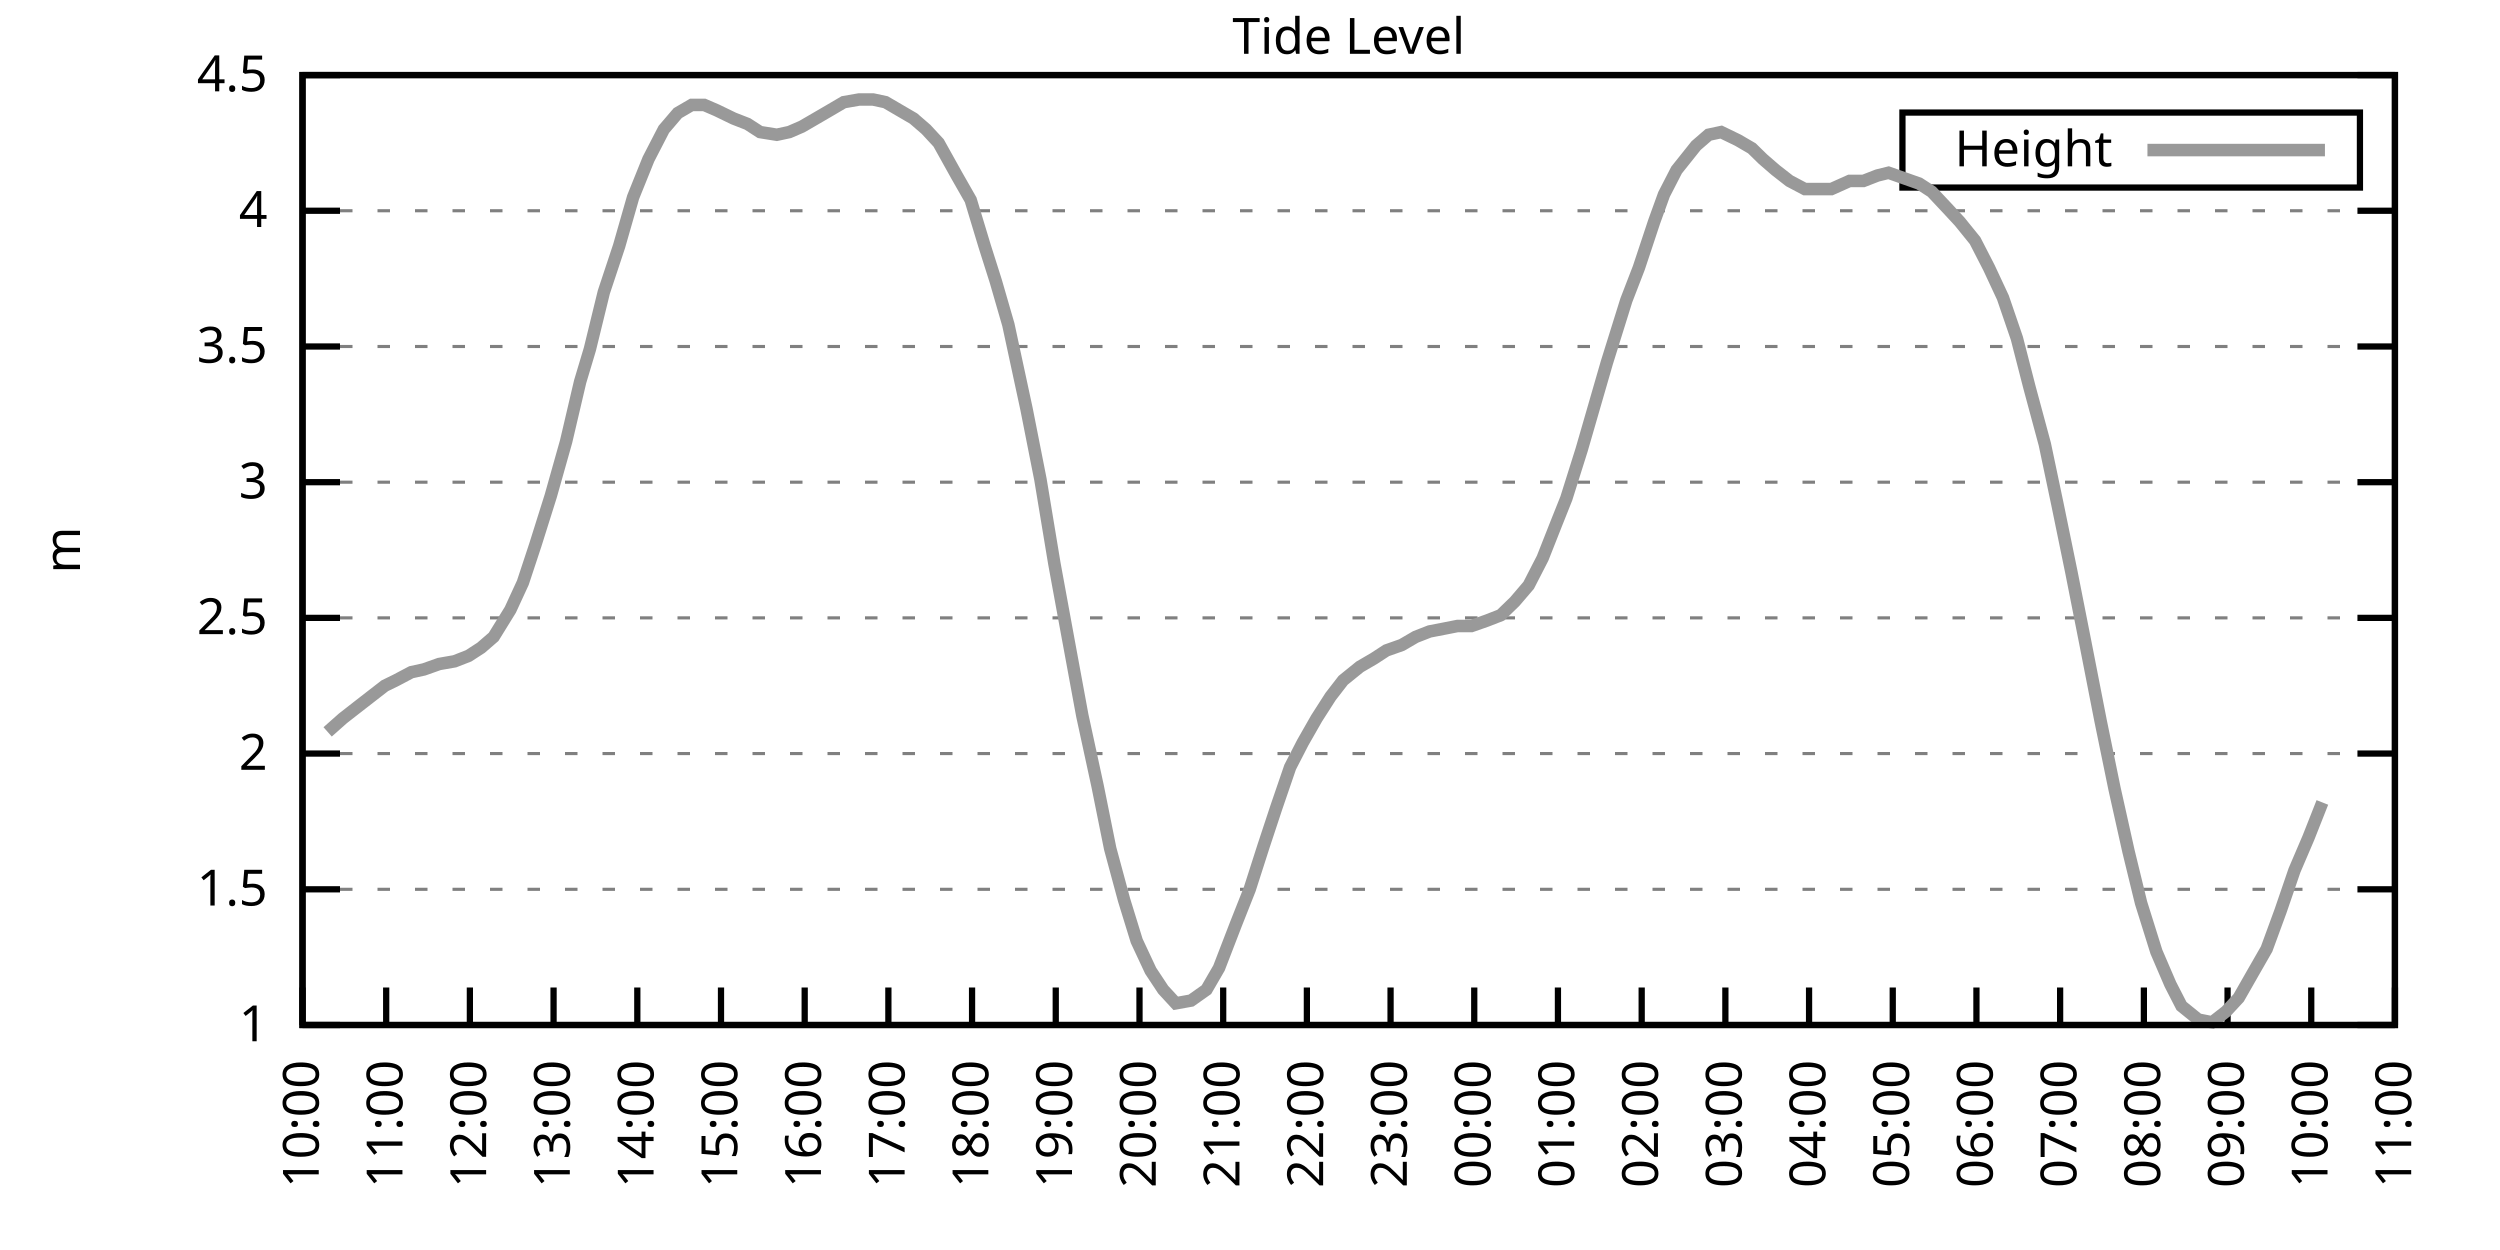
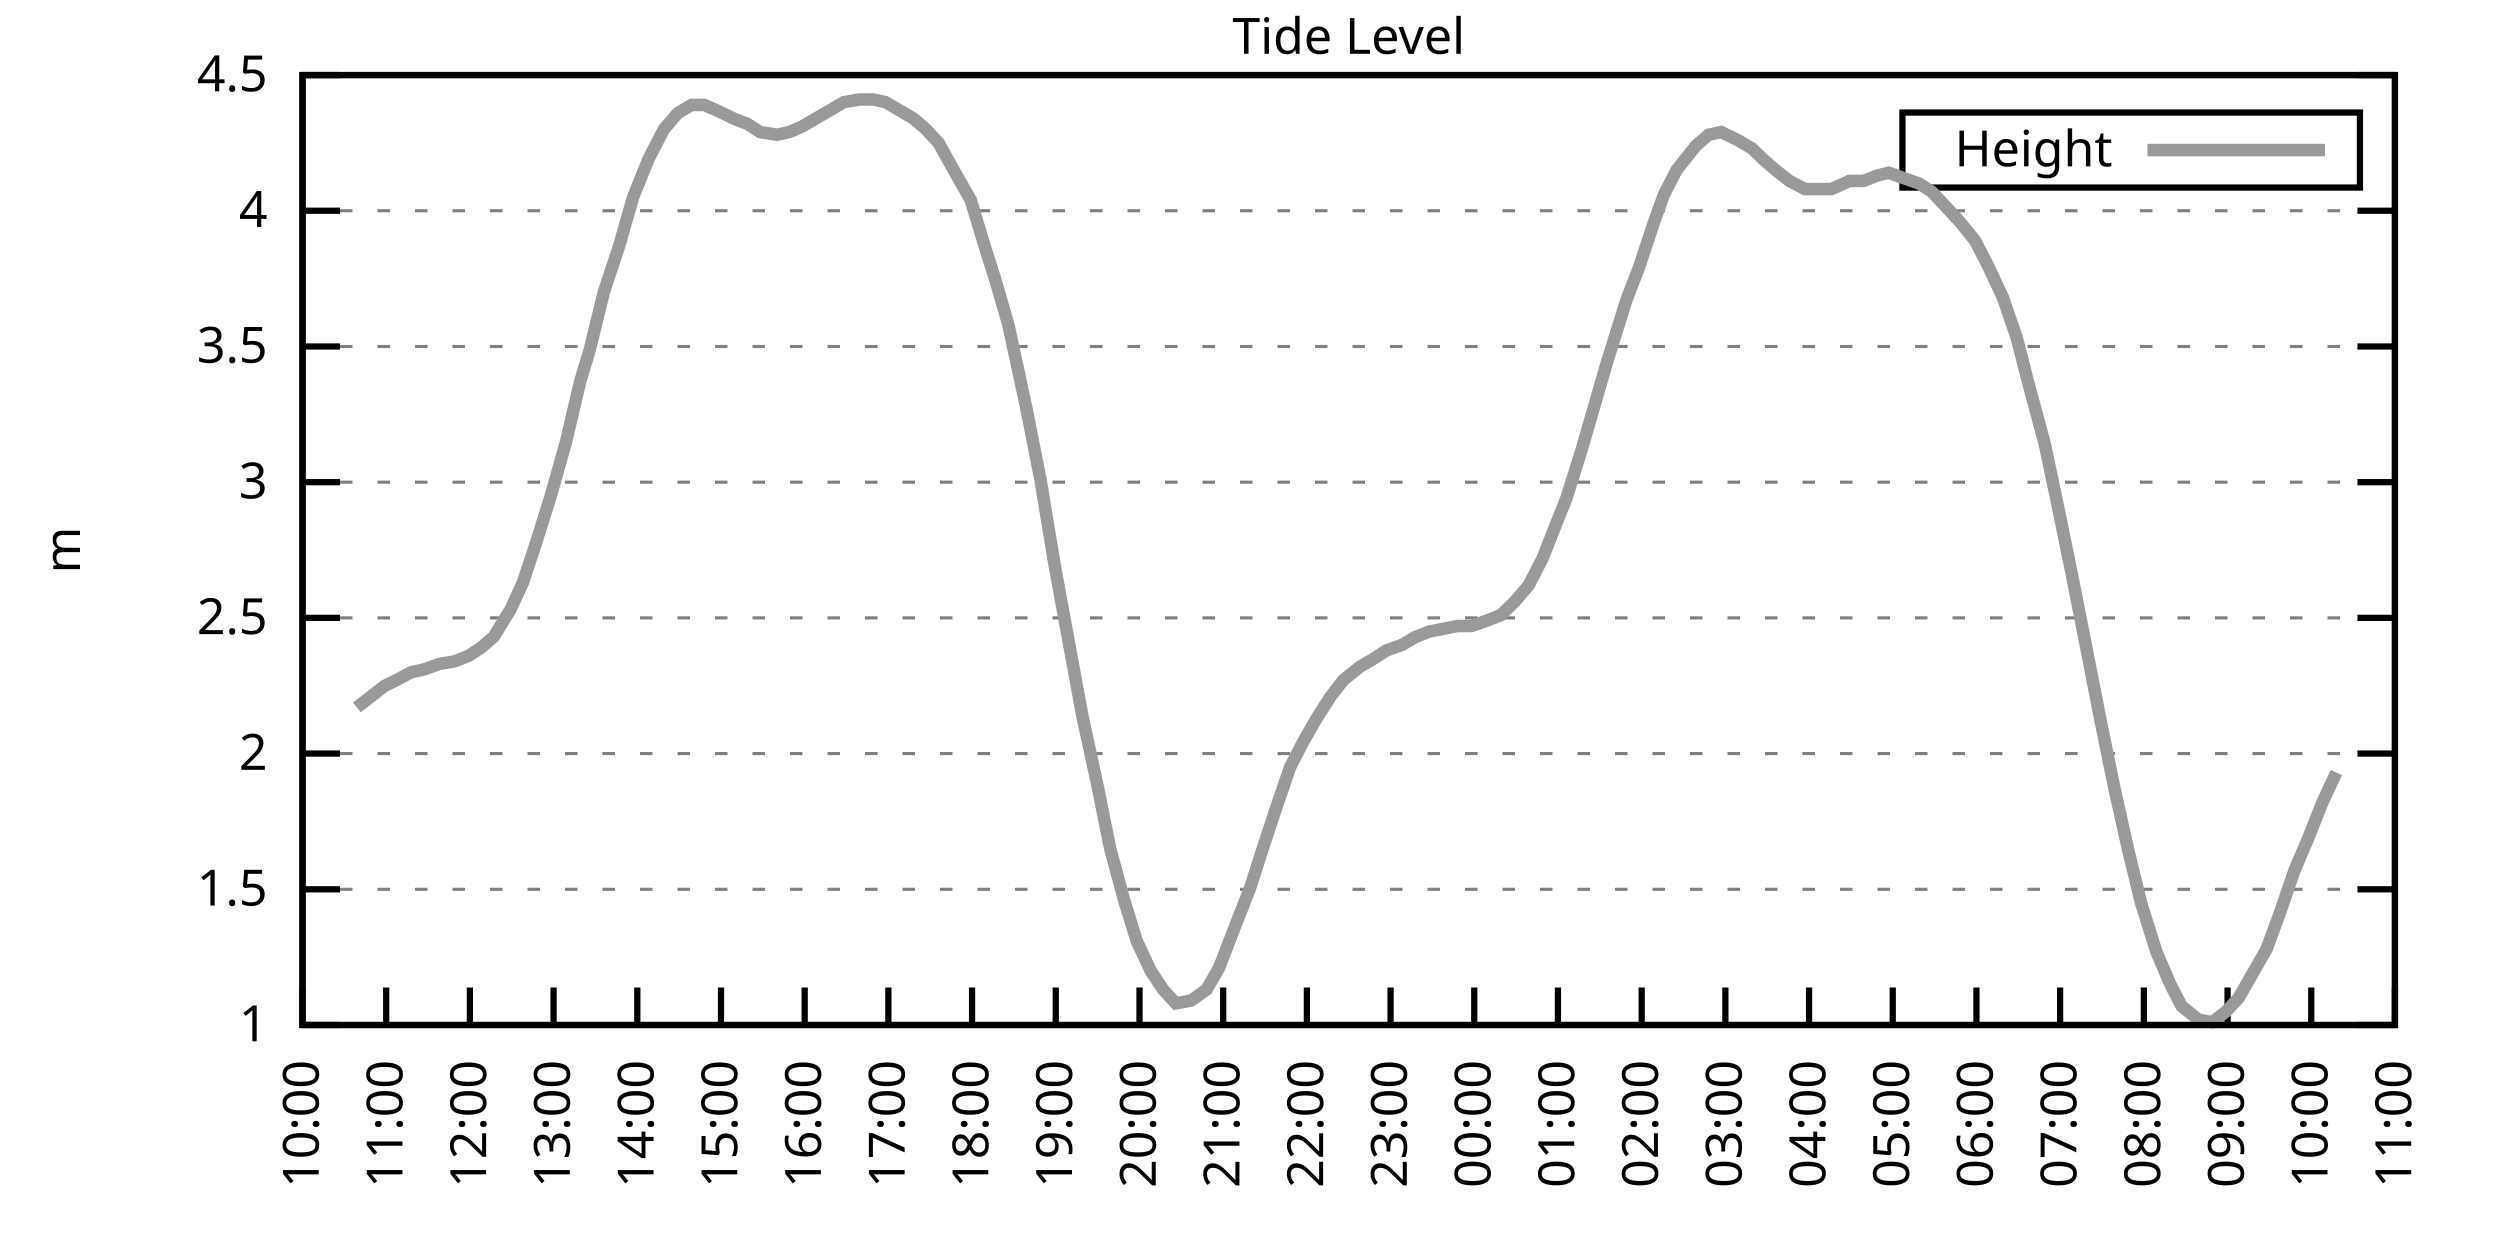
<svg xmlns="http://www.w3.org/2000/svg" xmlns:xlink="http://www.w3.org/1999/xlink" width="400" height="200" viewBox="0 0 400 200">
  <g id="gnuplot_canvas">
    <rect x="0" y="0" width="400" height="200" fill="none" />
    <defs>
      <circle id="gpDot" r="0.5" stroke-width="0.5" stroke="currentColor" />
      <path id="gpPt0" stroke-width="0.333" stroke="currentColor" d="M-1,0 h2 M0,-1 v2" />
      <path id="gpPt1" stroke-width="0.333" stroke="currentColor" d="M-1,-1 L1,1 M1,-1 L-1,1" />
      <path id="gpPt2" stroke-width="0.333" stroke="currentColor" d="M-1,0 L1,0 M0,-1 L0,1 M-1,-1 L1,1 M-1,1 L1,-1" />
      <rect id="gpPt3" stroke-width="0.333" stroke="currentColor" x="-1" y="-1" width="2" height="2" />
      <rect id="gpPt4" stroke-width="0.333" stroke="currentColor" fill="currentColor" x="-1" y="-1" width="2" height="2" />
      <circle id="gpPt5" stroke-width="0.333" stroke="currentColor" cx="0" cy="0" r="1" />
      <use xlink:href="#gpPt5" id="gpPt6" fill="currentColor" stroke="none" />
      <path id="gpPt7" stroke-width="0.333" stroke="currentColor" d="M0,-1.33 L-1.33,0.67 L1.33,0.67 z" />
      <use xlink:href="#gpPt7" id="gpPt8" fill="currentColor" stroke="none" />
      <use xlink:href="#gpPt7" id="gpPt9" stroke="currentColor" transform="rotate(180)" />
      <use xlink:href="#gpPt9" id="gpPt10" fill="currentColor" stroke="none" />
      <use xlink:href="#gpPt3" id="gpPt11" stroke="currentColor" transform="rotate(45)" />
      <use xlink:href="#gpPt11" id="gpPt12" fill="currentColor" stroke="none" />
      <path id="gpPt13" stroke-width="0.333" stroke="currentColor" d="M0,1.330 L1.265,0.411 L0.782,-1.067 L-0.782,-1.076 L-1.265,0.411 z" />
      <use xlink:href="#gpPt13" id="gpPt14" fill="currentColor" stroke="none" />
      <filter id="textbox" filterUnits="objectBoundingBox" x="0" y="0" height="1" width="1">
        <feFlood flood-color="white" flood-opacity="1" result="bgnd" />
        <feComposite in="SourceGraphic" in2="bgnd" operator="atop" />
      </filter>
      <filter id="greybox" filterUnits="objectBoundingBox" x="0" y="0" height="1" width="1">
        <feFlood flood-color="lightgrey" flood-opacity="1" result="grey" />
        <feComposite in="SourceGraphic" in2="grey" operator="atop" />
      </filter>
    </defs>
    <g fill="none" color="white" stroke="currentColor" stroke-width="1.00" stroke-linecap="butt" stroke-linejoin="miter">
</g>
    <g fill="none" color="black" stroke="currentColor" stroke-width="1.00" stroke-linecap="butt" stroke-linejoin="miter">
      <g stroke="none" shape-rendering="crispEdges">
        <polygon fill="rgb(255, 255, 255)" points="48.40,164.00 383.18,164.00 383.18,12.02 48.40,12.02 " />
      </g>
    </g>
    <g fill="none" color="black" stroke="currentColor" stroke-width="1.00" stroke-linecap="butt" stroke-linejoin="miter">
</g>
    <g fill="none" color="black" stroke="black" stroke-width="0.50" stroke-linecap="butt" stroke-linejoin="miter">
</g>
    <g fill="none" color="gray" stroke="currentColor" stroke-width="0.50" stroke-linecap="butt" stroke-linejoin="miter">
      <path stroke="gray" stroke-dasharray="2,4" class="gridline" d="M48.40,164.00 L383.19,164.00  " />
    </g>
    <g fill="none" color="gray" stroke="gray" stroke-width="1.00" stroke-linecap="butt" stroke-linejoin="miter">
</g>
    <g fill="none" color="black" stroke="currentColor" stroke-width="1.00" stroke-linecap="butt" stroke-linejoin="miter">
      <path stroke="black" d="M48.40,164.00 L54.40,164.00 M383.19,164.00 L377.19,164.00  " />
      <g transform="translate(42.80,166.60)" stroke="none" fill="black" font-family="Sans" font-size="8.00" text-anchor="end">
        <text>
          <tspan font-family="Sans"> 1</tspan>
        </text>
      </g>
    </g>
    <g fill="none" color="black" stroke="currentColor" stroke-width="1.00" stroke-linecap="butt" stroke-linejoin="miter">
</g>
    <g fill="none" color="black" stroke="black" stroke-width="0.50" stroke-linecap="butt" stroke-linejoin="miter">
</g>
    <g fill="none" color="gray" stroke="currentColor" stroke-width="0.50" stroke-linecap="butt" stroke-linejoin="miter">
      <path stroke="gray" stroke-dasharray="2,4" class="gridline" d="M48.40,142.29 L383.19,142.29  " />
    </g>
    <g fill="none" color="gray" stroke="gray" stroke-width="1.00" stroke-linecap="butt" stroke-linejoin="miter">
</g>
    <g fill="none" color="black" stroke="currentColor" stroke-width="1.00" stroke-linecap="butt" stroke-linejoin="miter">
      <path stroke="black" d="M48.40,142.29 L54.40,142.29 M383.19,142.29 L377.19,142.29  " />
      <g transform="translate(42.80,144.89)" stroke="none" fill="black" font-family="Sans" font-size="8.00" text-anchor="end">
        <text>
          <tspan font-family="Sans"> 1.5</tspan>
        </text>
      </g>
    </g>
    <g fill="none" color="black" stroke="currentColor" stroke-width="1.00" stroke-linecap="butt" stroke-linejoin="miter">
</g>
    <g fill="none" color="black" stroke="black" stroke-width="0.50" stroke-linecap="butt" stroke-linejoin="miter">
</g>
    <g fill="none" color="gray" stroke="currentColor" stroke-width="0.50" stroke-linecap="butt" stroke-linejoin="miter">
      <path stroke="gray" stroke-dasharray="2,4" class="gridline" d="M48.40,120.57 L383.19,120.57  " />
    </g>
    <g fill="none" color="gray" stroke="gray" stroke-width="1.00" stroke-linecap="butt" stroke-linejoin="miter">
</g>
    <g fill="none" color="black" stroke="currentColor" stroke-width="1.00" stroke-linecap="butt" stroke-linejoin="miter">
      <path stroke="black" d="M48.40,120.57 L54.40,120.57 M383.19,120.57 L377.19,120.57  " />
      <g transform="translate(42.80,123.17)" stroke="none" fill="black" font-family="Sans" font-size="8.00" text-anchor="end">
        <text>
          <tspan font-family="Sans"> 2</tspan>
        </text>
      </g>
    </g>
    <g fill="none" color="black" stroke="currentColor" stroke-width="1.00" stroke-linecap="butt" stroke-linejoin="miter">
</g>
    <g fill="none" color="black" stroke="black" stroke-width="0.50" stroke-linecap="butt" stroke-linejoin="miter">
</g>
    <g fill="none" color="gray" stroke="currentColor" stroke-width="0.50" stroke-linecap="butt" stroke-linejoin="miter">
      <path stroke="gray" stroke-dasharray="2,4" class="gridline" d="M48.40,98.86 L383.19,98.86  " />
    </g>
    <g fill="none" color="gray" stroke="gray" stroke-width="1.00" stroke-linecap="butt" stroke-linejoin="miter">
</g>
    <g fill="none" color="black" stroke="currentColor" stroke-width="1.00" stroke-linecap="butt" stroke-linejoin="miter">
      <path stroke="black" d="M48.40,98.86 L54.40,98.86 M383.19,98.86 L377.19,98.86  " />
      <g transform="translate(42.80,101.46)" stroke="none" fill="black" font-family="Sans" font-size="8.00" text-anchor="end">
        <text>
          <tspan font-family="Sans"> 2.5</tspan>
        </text>
      </g>
    </g>
    <g fill="none" color="black" stroke="currentColor" stroke-width="1.00" stroke-linecap="butt" stroke-linejoin="miter">
</g>
    <g fill="none" color="black" stroke="black" stroke-width="0.50" stroke-linecap="butt" stroke-linejoin="miter">
</g>
    <g fill="none" color="gray" stroke="currentColor" stroke-width="0.50" stroke-linecap="butt" stroke-linejoin="miter">
      <path stroke="gray" stroke-dasharray="2,4" class="gridline" d="M48.40,77.15 L383.19,77.15  " />
    </g>
    <g fill="none" color="gray" stroke="gray" stroke-width="1.00" stroke-linecap="butt" stroke-linejoin="miter">
</g>
    <g fill="none" color="black" stroke="currentColor" stroke-width="1.00" stroke-linecap="butt" stroke-linejoin="miter">
      <path stroke="black" d="M48.40,77.15 L54.40,77.15 M383.19,77.15 L377.19,77.15  " />
      <g transform="translate(42.80,79.75)" stroke="none" fill="black" font-family="Sans" font-size="8.00" text-anchor="end">
        <text>
          <tspan font-family="Sans"> 3</tspan>
        </text>
      </g>
    </g>
    <g fill="none" color="black" stroke="currentColor" stroke-width="1.00" stroke-linecap="butt" stroke-linejoin="miter">
</g>
    <g fill="none" color="black" stroke="black" stroke-width="0.50" stroke-linecap="butt" stroke-linejoin="miter">
</g>
    <g fill="none" color="gray" stroke="currentColor" stroke-width="0.50" stroke-linecap="butt" stroke-linejoin="miter">
      <path stroke="gray" stroke-dasharray="2,4" class="gridline" d="M48.40,55.44 L383.19,55.44  " />
    </g>
    <g fill="none" color="gray" stroke="gray" stroke-width="1.00" stroke-linecap="butt" stroke-linejoin="miter">
</g>
    <g fill="none" color="black" stroke="currentColor" stroke-width="1.00" stroke-linecap="butt" stroke-linejoin="miter">
      <path stroke="black" d="M48.40,55.44 L54.40,55.44 M383.19,55.44 L377.19,55.44  " />
      <g transform="translate(42.80,58.04)" stroke="none" fill="black" font-family="Sans" font-size="8.00" text-anchor="end">
        <text>
          <tspan font-family="Sans"> 3.5</tspan>
        </text>
      </g>
    </g>
    <g fill="none" color="black" stroke="currentColor" stroke-width="1.00" stroke-linecap="butt" stroke-linejoin="miter">
</g>
    <g fill="none" color="black" stroke="black" stroke-width="0.50" stroke-linecap="butt" stroke-linejoin="miter">
</g>
    <g fill="none" color="gray" stroke="currentColor" stroke-width="0.50" stroke-linecap="butt" stroke-linejoin="miter">
      <path stroke="gray" stroke-dasharray="2,4" class="gridline" d="M48.40,33.72 L383.19,33.72  " />
    </g>
    <g fill="none" color="gray" stroke="gray" stroke-width="1.00" stroke-linecap="butt" stroke-linejoin="miter">
</g>
    <g fill="none" color="black" stroke="currentColor" stroke-width="1.00" stroke-linecap="butt" stroke-linejoin="miter">
      <path stroke="black" d="M48.40,33.72 L54.40,33.72 M383.19,33.72 L377.19,33.72  " />
      <g transform="translate(42.80,36.32)" stroke="none" fill="black" font-family="Sans" font-size="8.00" text-anchor="end">
        <text>
          <tspan font-family="Sans"> 4</tspan>
        </text>
      </g>
    </g>
    <g fill="none" color="black" stroke="currentColor" stroke-width="1.00" stroke-linecap="butt" stroke-linejoin="miter">
</g>
    <g fill="none" color="black" stroke="black" stroke-width="0.50" stroke-linecap="butt" stroke-linejoin="miter">
</g>
    <g fill="none" color="gray" stroke="currentColor" stroke-width="0.50" stroke-linecap="butt" stroke-linejoin="miter">
      <path stroke="gray" stroke-dasharray="2,4" class="gridline" d="M48.40,12.01 L383.19,12.01  " />
    </g>
    <g fill="none" color="gray" stroke="gray" stroke-width="1.00" stroke-linecap="butt" stroke-linejoin="miter">
</g>
    <g fill="none" color="black" stroke="currentColor" stroke-width="1.00" stroke-linecap="butt" stroke-linejoin="miter">
      <path stroke="black" d="M48.40,12.01 L54.40,12.01 M383.19,12.01 L377.19,12.01  " />
      <g transform="translate(42.80,14.61)" stroke="none" fill="black" font-family="Sans" font-size="8.00" text-anchor="end">
        <text>
          <tspan font-family="Sans"> 4.5</tspan>
        </text>
      </g>
    </g>
    <g fill="none" color="black" stroke="currentColor" stroke-width="1.00" stroke-linecap="butt" stroke-linejoin="miter">
      <path stroke="black" d="M48.40,164.00 L48.40,158.00  " />
      <g transform="translate(51.00,169.60) rotate(270.00)" stroke="none" fill="black" font-family="Sans" font-size="8.00" text-anchor="end">
        <text>
          <tspan font-family="Sans">10:00</tspan>
        </text>
      </g>
    </g>
    <g fill="none" color="black" stroke="currentColor" stroke-width="1.00" stroke-linecap="butt" stroke-linejoin="miter">
      <path stroke="black" d="M61.79,164.00 L61.79,158.00  " />
      <g transform="translate(64.39,169.60) rotate(270.00)" stroke="none" fill="black" font-family="Sans" font-size="8.00" text-anchor="end">
        <text>
          <tspan font-family="Sans">11:00</tspan>
        </text>
      </g>
    </g>
    <g fill="none" color="black" stroke="currentColor" stroke-width="1.00" stroke-linecap="butt" stroke-linejoin="miter">
      <path stroke="black" d="M75.18,164.00 L75.18,158.00  " />
      <g transform="translate(77.78,169.60) rotate(270.00)" stroke="none" fill="black" font-family="Sans" font-size="8.00" text-anchor="end">
        <text>
          <tspan font-family="Sans">12:00</tspan>
        </text>
      </g>
    </g>
    <g fill="none" color="black" stroke="currentColor" stroke-width="1.00" stroke-linecap="butt" stroke-linejoin="miter">
      <path stroke="black" d="M88.57,164.00 L88.57,158.00  " />
      <g transform="translate(91.17,169.60) rotate(270.00)" stroke="none" fill="black" font-family="Sans" font-size="8.00" text-anchor="end">
        <text>
          <tspan font-family="Sans">13:00</tspan>
        </text>
      </g>
    </g>
    <g fill="none" color="black" stroke="currentColor" stroke-width="1.00" stroke-linecap="butt" stroke-linejoin="miter">
      <path stroke="black" d="M101.97,164.00 L101.97,158.00  " />
      <g transform="translate(104.57,169.60) rotate(270.00)" stroke="none" fill="black" font-family="Sans" font-size="8.00" text-anchor="end">
        <text>
          <tspan font-family="Sans">14:00</tspan>
        </text>
      </g>
    </g>
    <g fill="none" color="black" stroke="currentColor" stroke-width="1.00" stroke-linecap="butt" stroke-linejoin="miter">
      <path stroke="black" d="M115.36,164.00 L115.36,158.00  " />
      <g transform="translate(117.96,169.60) rotate(270.00)" stroke="none" fill="black" font-family="Sans" font-size="8.00" text-anchor="end">
        <text>
          <tspan font-family="Sans">15:00</tspan>
        </text>
      </g>
    </g>
    <g fill="none" color="black" stroke="currentColor" stroke-width="1.00" stroke-linecap="butt" stroke-linejoin="miter">
      <path stroke="black" d="M128.75,164.00 L128.75,158.00  " />
      <g transform="translate(131.35,169.60) rotate(270.00)" stroke="none" fill="black" font-family="Sans" font-size="8.00" text-anchor="end">
        <text>
          <tspan font-family="Sans">16:00</tspan>
        </text>
      </g>
    </g>
    <g fill="none" color="black" stroke="currentColor" stroke-width="1.00" stroke-linecap="butt" stroke-linejoin="miter">
      <path stroke="black" d="M142.14,164.00 L142.14,158.00  " />
      <g transform="translate(144.74,169.60) rotate(270.00)" stroke="none" fill="black" font-family="Sans" font-size="8.00" text-anchor="end">
        <text>
          <tspan font-family="Sans">17:00</tspan>
        </text>
      </g>
    </g>
    <g fill="none" color="black" stroke="currentColor" stroke-width="1.00" stroke-linecap="butt" stroke-linejoin="miter">
      <path stroke="black" d="M155.53,164.00 L155.53,158.00  " />
      <g transform="translate(158.13,169.60) rotate(270.00)" stroke="none" fill="black" font-family="Sans" font-size="8.00" text-anchor="end">
        <text>
          <tspan font-family="Sans">18:00</tspan>
        </text>
      </g>
    </g>
    <g fill="none" color="black" stroke="currentColor" stroke-width="1.00" stroke-linecap="butt" stroke-linejoin="miter">
      <path stroke="black" d="M168.92,164.00 L168.92,158.00  " />
      <g transform="translate(171.52,169.60) rotate(270.00)" stroke="none" fill="black" font-family="Sans" font-size="8.00" text-anchor="end">
        <text>
          <tspan font-family="Sans">19:00</tspan>
        </text>
      </g>
    </g>
    <g fill="none" color="black" stroke="currentColor" stroke-width="1.00" stroke-linecap="butt" stroke-linejoin="miter">
      <path stroke="black" d="M182.32,164.00 L182.32,158.00  " />
      <g transform="translate(184.92,169.60) rotate(270.00)" stroke="none" fill="black" font-family="Sans" font-size="8.00" text-anchor="end">
        <text>
          <tspan font-family="Sans">20:00</tspan>
        </text>
      </g>
    </g>
    <g fill="none" color="black" stroke="currentColor" stroke-width="1.00" stroke-linecap="butt" stroke-linejoin="miter">
      <path stroke="black" d="M195.71,164.00 L195.71,158.00  " />
      <g transform="translate(198.31,169.60) rotate(270.00)" stroke="none" fill="black" font-family="Sans" font-size="8.00" text-anchor="end">
        <text>
          <tspan font-family="Sans">21:00</tspan>
        </text>
      </g>
    </g>
    <g fill="none" color="black" stroke="currentColor" stroke-width="1.00" stroke-linecap="butt" stroke-linejoin="miter">
      <path stroke="black" d="M209.10,164.00 L209.10,158.00  " />
      <g transform="translate(211.70,169.60) rotate(270.00)" stroke="none" fill="black" font-family="Sans" font-size="8.00" text-anchor="end">
        <text>
          <tspan font-family="Sans">22:00</tspan>
        </text>
      </g>
    </g>
    <g fill="none" color="black" stroke="currentColor" stroke-width="1.00" stroke-linecap="butt" stroke-linejoin="miter">
      <path stroke="black" d="M222.49,164.00 L222.49,158.00  " />
      <g transform="translate(225.09,169.60) rotate(270.00)" stroke="none" fill="black" font-family="Sans" font-size="8.00" text-anchor="end">
        <text>
          <tspan font-family="Sans">23:00</tspan>
        </text>
      </g>
    </g>
    <g fill="none" color="black" stroke="currentColor" stroke-width="1.00" stroke-linecap="butt" stroke-linejoin="miter">
      <path stroke="black" d="M235.88,164.00 L235.88,158.00  " />
      <g transform="translate(238.48,169.60) rotate(270.00)" stroke="none" fill="black" font-family="Sans" font-size="8.00" text-anchor="end">
        <text>
          <tspan font-family="Sans">00:00</tspan>
        </text>
      </g>
    </g>
    <g fill="none" color="black" stroke="currentColor" stroke-width="1.00" stroke-linecap="butt" stroke-linejoin="miter">
      <path stroke="black" d="M249.27,164.00 L249.27,158.00  " />
      <g transform="translate(251.87,169.60) rotate(270.00)" stroke="none" fill="black" font-family="Sans" font-size="8.00" text-anchor="end">
        <text>
          <tspan font-family="Sans">01:00</tspan>
        </text>
      </g>
    </g>
    <g fill="none" color="black" stroke="currentColor" stroke-width="1.00" stroke-linecap="butt" stroke-linejoin="miter">
      <path stroke="black" d="M262.67,164.00 L262.67,158.00  " />
      <g transform="translate(265.27,169.60) rotate(270.00)" stroke="none" fill="black" font-family="Sans" font-size="8.00" text-anchor="end">
        <text>
          <tspan font-family="Sans">02:00</tspan>
        </text>
      </g>
    </g>
    <g fill="none" color="black" stroke="currentColor" stroke-width="1.00" stroke-linecap="butt" stroke-linejoin="miter">
      <path stroke="black" d="M276.06,164.00 L276.06,158.00  " />
      <g transform="translate(278.66,169.60) rotate(270.00)" stroke="none" fill="black" font-family="Sans" font-size="8.00" text-anchor="end">
        <text>
          <tspan font-family="Sans">03:00</tspan>
        </text>
      </g>
    </g>
    <g fill="none" color="black" stroke="currentColor" stroke-width="1.00" stroke-linecap="butt" stroke-linejoin="miter">
      <path stroke="black" d="M289.45,164.00 L289.45,158.00  " />
      <g transform="translate(292.05,169.60) rotate(270.00)" stroke="none" fill="black" font-family="Sans" font-size="8.00" text-anchor="end">
        <text>
          <tspan font-family="Sans">04:00</tspan>
        </text>
      </g>
    </g>
    <g fill="none" color="black" stroke="currentColor" stroke-width="1.00" stroke-linecap="butt" stroke-linejoin="miter">
      <path stroke="black" d="M302.84,164.00 L302.84,158.00  " />
      <g transform="translate(305.44,169.60) rotate(270.00)" stroke="none" fill="black" font-family="Sans" font-size="8.00" text-anchor="end">
        <text>
          <tspan font-family="Sans">05:00</tspan>
        </text>
      </g>
    </g>
    <g fill="none" color="black" stroke="currentColor" stroke-width="1.00" stroke-linecap="butt" stroke-linejoin="miter">
      <path stroke="black" d="M316.23,164.00 L316.23,158.00  " />
      <g transform="translate(318.83,169.60) rotate(270.00)" stroke="none" fill="black" font-family="Sans" font-size="8.00" text-anchor="end">
        <text>
          <tspan font-family="Sans">06:00</tspan>
        </text>
      </g>
    </g>
    <g fill="none" color="black" stroke="currentColor" stroke-width="1.00" stroke-linecap="butt" stroke-linejoin="miter">
      <path stroke="black" d="M329.62,164.00 L329.62,158.00  " />
      <g transform="translate(332.22,169.60) rotate(270.00)" stroke="none" fill="black" font-family="Sans" font-size="8.00" text-anchor="end">
        <text>
          <tspan font-family="Sans">07:00</tspan>
        </text>
      </g>
    </g>
    <g fill="none" color="black" stroke="currentColor" stroke-width="1.00" stroke-linecap="butt" stroke-linejoin="miter">
      <path stroke="black" d="M343.02,164.00 L343.02,158.00  " />
      <g transform="translate(345.62,169.60) rotate(270.00)" stroke="none" fill="black" font-family="Sans" font-size="8.00" text-anchor="end">
        <text>
          <tspan font-family="Sans">08:00</tspan>
        </text>
      </g>
    </g>
    <g fill="none" color="black" stroke="currentColor" stroke-width="1.00" stroke-linecap="butt" stroke-linejoin="miter">
      <path stroke="black" d="M356.41,164.00 L356.41,158.00  " />
      <g transform="translate(359.01,169.60) rotate(270.00)" stroke="none" fill="black" font-family="Sans" font-size="8.00" text-anchor="end">
        <text>
          <tspan font-family="Sans">09:00</tspan>
        </text>
      </g>
    </g>
    <g fill="none" color="black" stroke="currentColor" stroke-width="1.00" stroke-linecap="butt" stroke-linejoin="miter">
      <path stroke="black" d="M369.80,164.00 L369.80,158.00  " />
      <g transform="translate(372.40,169.60) rotate(270.00)" stroke="none" fill="black" font-family="Sans" font-size="8.00" text-anchor="end">
        <text>
          <tspan font-family="Sans">10:00</tspan>
        </text>
      </g>
    </g>
    <g fill="none" color="black" stroke="currentColor" stroke-width="1.00" stroke-linecap="butt" stroke-linejoin="miter">
      <path stroke="black" d="M383.19,164.00 L383.19,158.00  " />
      <g transform="translate(385.79,169.60) rotate(270.00)" stroke="none" fill="black" font-family="Sans" font-size="8.00" text-anchor="end">
        <text>
          <tspan font-family="Sans">11:00</tspan>
        </text>
      </g>
    </g>
    <g fill="none" color="black" stroke="currentColor" stroke-width="1.00" stroke-linecap="butt" stroke-linejoin="miter">
</g>
    <g fill="none" color="black" stroke="currentColor" stroke-width="1.00" stroke-linecap="butt" stroke-linejoin="miter">
      <path stroke="black" d="M48.40,12.01 L48.40,164.00 L383.19,164.00 L383.19,12.01 L48.40,12.01 Z  " />
    </g>
    <g fill="none" color="black" stroke="currentColor" stroke-width="1.00" stroke-linecap="butt" stroke-linejoin="miter">
</g>
    <g fill="none" color="black" stroke="currentColor" stroke-width="1.00" stroke-linecap="butt" stroke-linejoin="miter">
      <path stroke="black" d="M304.39,30.01 L304.39,18.01 L377.59,18.01 L377.59,30.01 L304.39,30.01 Z  " />
    </g>
    <g id="Tide_level_plot_1">
      <g fill="none" color="white" stroke="black" stroke-width="2.00" stroke-linecap="butt" stroke-linejoin="miter">
</g>
      <g fill="none" color="black" stroke="currentColor" stroke-width="2.00" stroke-linecap="butt" stroke-linejoin="miter">
        <g transform="translate(337.99,26.61)" stroke="none" fill="black" font-family="Sans" font-size="8.00" text-anchor="end">
          <text>
            <tspan font-family="Sans">Height</tspan>
          </text>
        </g>
      </g>
      <g fill="none" color="black" stroke="currentColor" stroke-width="2.00" stroke-linecap="butt" stroke-linejoin="miter">
-         <path stroke="rgb(153, 153, 153)" d="M343.59,24.01 L371.99,24.01 M52.42,117.10 L54.87,114.93 L57.10,113.19 L59.34,111.45 L61.57,109.72 L63.35,108.85   L65.81,107.55 L67.82,107.11 L70.27,106.24 L72.73,105.81 L74.96,104.94 L76.97,103.64 L78.98,101.90 L81.66,97.56   L83.66,93.22 L85.67,87.14 L88.13,79.32 L90.58,70.63 L92.82,61.08 L94.38,55.87 L96.61,46.75 L99.06,39.37   L101.30,31.55 L103.75,25.47 L106.21,20.70 L108.44,18.09 L110.67,16.79 L112.68,16.79 L114.69,17.66 L117.37,18.96   L119.60,19.83 L121.61,21.13 L124.29,21.56 L126.29,21.13 L128.30,20.26 L130.54,18.96 L132.77,17.66 L135.00,16.35   L137.45,15.92 L139.69,15.92 L141.69,16.35 L143.93,17.66 L146.16,18.96 L148.17,20.70 L150.18,22.87 L153.08,28.08   L155.31,31.99 L157.54,39.37 L159.33,45.01 L161.34,51.96 L164.24,65.42 L166.47,76.71 L168.70,90.18 L170.93,102.34   L173.17,114.49 L175.62,125.79 L177.63,135.77 L179.86,144.02 L181.87,150.54 L184.10,155.31 L186.11,158.35 L188.12,160.53   L190.57,160.09 L193.03,158.35 L195.04,154.88 L197.72,147.93 L199.95,142.29 L202.18,135.34 L204.19,129.26 L206.42,122.75   L208.43,118.84 L210.66,114.93 L212.89,111.45 L214.90,108.85 L217.58,106.68 L219.81,105.38 L221.82,104.07 L224.28,103.20   L226.51,101.90 L228.74,101.03 L230.97,100.60 L233.20,100.16 L235.44,100.16 L237.89,99.30 L240.12,98.43 L242.36,96.26   L244.59,93.65 L246.82,89.31 L249.05,83.66 L250.61,79.75 L253.07,71.94 L255.08,64.99 L257.09,58.04 L260.21,48.05   L262.22,42.84 L264.67,35.46 L266.24,31.12 L268.25,27.21 L271.37,23.30 L273.38,21.56 L275.39,21.13 L278.07,22.43   L280.30,23.73 L282.08,25.47 L284.09,27.21 L286.32,28.95 L288.78,30.25 L291.01,30.25 L293.02,30.25 L295.92,28.95   L298.15,28.95 L300.39,28.08 L302.17,27.64 L304.63,28.51 L307.08,29.38 L309.09,30.68 L311.54,33.29 L313.55,35.46   L316.01,38.50 L318.24,42.84 L320.47,47.62 L322.70,54.13 L324.71,61.95 L327.17,71.07 L329.18,80.62 L331.41,91.48   L333.64,102.77 L336.10,115.36 L338.33,126.22 L340.56,136.21 L342.57,144.46 L345.02,152.28 L347.26,157.49 L349.04,160.96   L351.72,163.13 L353.95,163.57 L356.18,161.83 L358.19,159.66 L360.42,155.75 L362.66,151.84 L364.89,145.76 L367.12,139.25   L369.35,134.04 L371.58,128.39  " />
+         <path stroke="rgb(153, 153, 153)" d="M343.59,24.01 L371.99,24.01 M57.10,113.19 L59.34,111.45 L61.57,109.72 L63.35,108.85 L65.81,107.55 L67.82,107.11   L70.27,106.24 L72.73,105.81 L74.96,104.94 L76.97,103.64 L78.98,101.90 L81.66,97.56 L83.66,93.22 L85.67,87.14   L88.13,79.32 L90.58,70.63 L92.82,61.08 L94.38,55.87 L96.61,46.75 L99.06,39.37 L101.30,31.55 L103.75,25.47   L106.21,20.70 L108.44,18.09 L110.67,16.79 L112.68,16.79 L114.69,17.66 L117.37,18.96 L119.60,19.83 L121.61,21.13   L124.29,21.56 L126.29,21.13 L128.30,20.26 L130.54,18.96 L132.77,17.66 L135.00,16.35 L137.45,15.92 L139.69,15.92   L141.69,16.35 L143.93,17.66 L146.16,18.96 L148.17,20.70 L150.18,22.87 L153.08,28.08 L155.31,31.99 L157.54,39.37   L159.33,45.01 L161.34,51.96 L164.24,65.42 L166.47,76.71 L168.70,90.18 L170.93,102.34 L173.17,114.49 L175.62,125.79   L177.63,135.77 L179.86,144.02 L181.87,150.54 L184.10,155.31 L186.11,158.35 L188.12,160.53 L190.57,160.09 L193.03,158.35   L195.04,154.88 L197.72,147.93 L199.95,142.29 L202.18,135.34 L204.19,129.26 L206.42,122.75 L208.43,118.84 L210.66,114.93   L212.89,111.45 L214.90,108.85 L217.58,106.68 L219.81,105.38 L221.82,104.07 L224.28,103.20 L226.51,101.90 L228.74,101.03   L230.97,100.60 L233.20,100.16 L235.44,100.16 L237.89,99.30 L240.12,98.43 L242.36,96.26 L244.59,93.65 L246.82,89.31   L249.05,83.66 L250.61,79.75 L253.07,71.94 L255.08,64.99 L257.09,58.04 L260.21,48.05 L262.22,42.84 L264.67,35.46   L266.24,31.12 L268.25,27.21 L271.37,23.30 L273.38,21.56 L275.39,21.13 L278.07,22.43 L280.30,23.73 L282.08,25.47   L284.09,27.21 L286.32,28.95 L288.78,30.25 L291.01,30.25 L293.02,30.25 L295.92,28.95 L298.15,28.95 L300.39,28.08   L302.17,27.64 L304.63,28.51 L307.08,29.38 L309.09,30.68 L311.54,33.29 L313.55,35.46 L316.01,38.50 L318.24,42.84   L320.47,47.62 L322.70,54.13 L324.71,61.95 L327.17,71.07 L329.18,80.62 L331.41,91.48 L333.64,102.77 L336.10,115.36   L338.33,126.22 L340.56,136.21 L342.57,144.46 L345.02,152.28 L347.26,157.49 L349.04,160.96 L351.72,163.13 L353.95,163.57   L356.18,161.83 L358.19,159.66 L360.42,155.75 L362.66,151.84 L364.89,145.76 L367.12,139.25 L369.35,134.04 L371.58,128.39   L373.82,123.61  " />
      </g>
    </g>
    <g fill="none" color="black" stroke="currentColor" stroke-width="2.00" stroke-linecap="butt" stroke-linejoin="miter">
</g>
    <g fill="none" color="black" stroke="black" stroke-width="1.00" stroke-linecap="butt" stroke-linejoin="miter">
</g>
    <g fill="none" color="black" stroke="currentColor" stroke-width="1.00" stroke-linecap="butt" stroke-linejoin="miter">
      <path stroke="black" d="M48.40,12.01 L48.40,164.00 L383.19,164.00 L383.19,12.01 L48.40,12.01 Z  " />
      <g transform="translate(12.80,88.01) rotate(270.00)" stroke="none" fill="black" font-family="Sans" font-size="8.00" text-anchor="middle">
        <text>
          <tspan font-family="Sans">m</tspan>
        </text>
      </g>
    </g>
    <g fill="none" color="black" stroke="currentColor" stroke-width="1.00" stroke-linecap="butt" stroke-linejoin="miter">
</g>
    <g fill="none" color="black" stroke="currentColor" stroke-width="1.00" stroke-linecap="butt" stroke-linejoin="miter">
      <g transform="translate(215.79,8.61)" stroke="none" fill="black" font-family="Sans" font-size="8.00" text-anchor="middle">
        <text>
          <tspan font-family="Sans">Tide Level</tspan>
        </text>
      </g>
    </g>
    <g fill="none" color="black" stroke="currentColor" stroke-width="1.00" stroke-linecap="butt" stroke-linejoin="miter">
</g>
  </g>
</svg>
